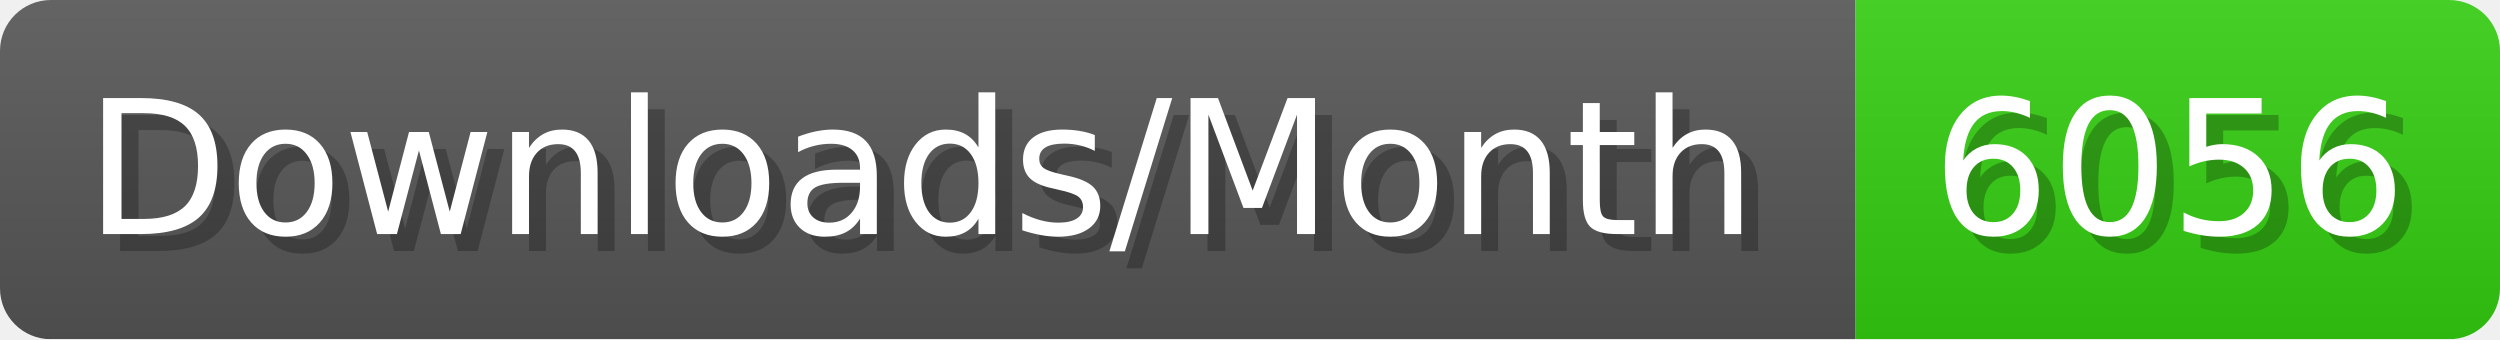
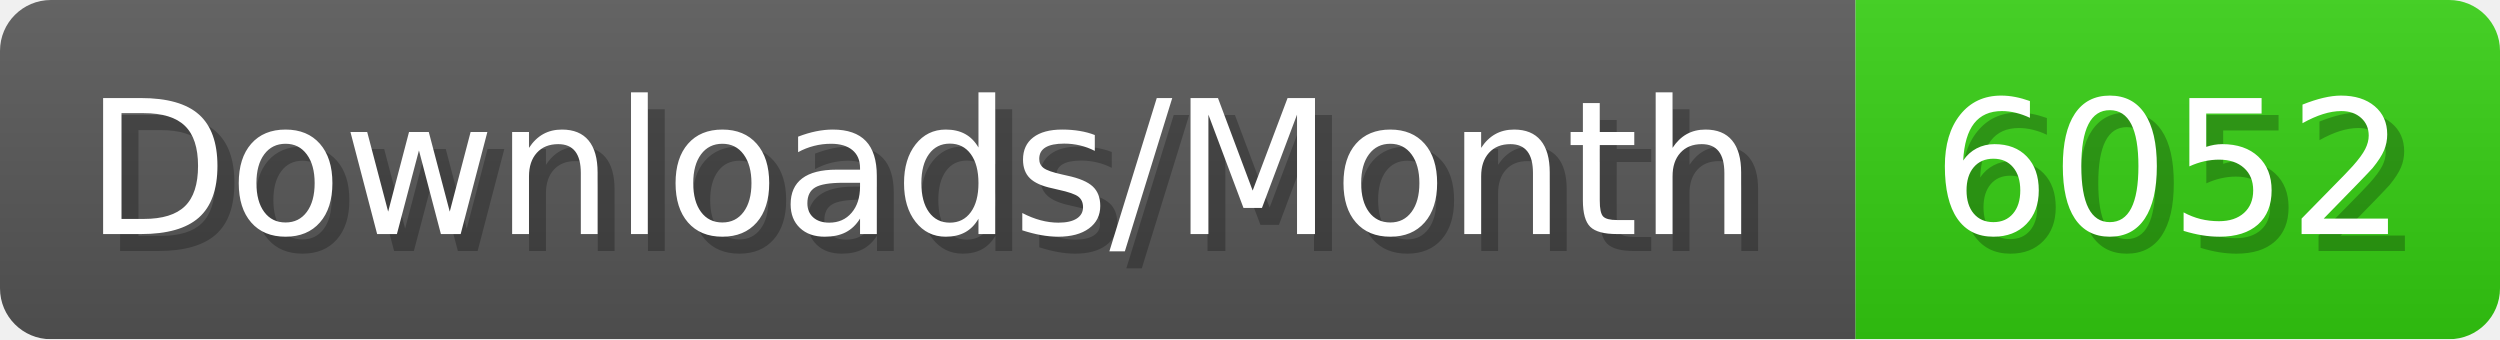
- <svg xmlns="http://www.w3.org/2000/svg" width="147.4" height="20" viewBox="0 0 1474 200" role="img" aria-label="Downloads/Month: 6056">
+ <svg xmlns="http://www.w3.org/2000/svg" width="147.4" height="20" viewBox="0 0 1474 200" role="img" aria-label="Downloads/Month: 6052">
  <linearGradient id="YlXUI" x2="0" y2="100%">
    <stop offset="0" stop-opacity=".1" stop-color="#EEE" />
    <stop offset="1" stop-opacity=".1" />
  </linearGradient>
  <mask id="JHhop">
    <rect width="1474" height="200" rx="30" fill="#FFF" />
  </mask>
  <g mask="url(#JHhop)">
    <rect width="1094" height="200" fill="#555" />
    <rect width="380" height="200" fill="#3C1" x="1094" />
    <rect width="1474" height="200" fill="url(#YlXUI)" />
  </g>
  <g aria-hidden="true" fill="#fff" text-anchor="start" font-family="Verdana,DejaVu Sans,sans-serif" font-size="110">
    <text x="60" y="148" textLength="994" fill="#000" opacity="0.25">Downloads/Month</text>
    <text x="50" y="138" textLength="994">Downloads/Month</text>
-     <text x="1149" y="148" textLength="280" fill="#000" opacity="0.25">6056</text>
-     <text x="1139" y="138" textLength="280">6056</text>
+     <text x="1149" y="148" textLength="280" fill="#000" opacity="0.25">6052</text>
+     <text x="1139" y="138" textLength="280">6052</text>
  </g>
</svg>
